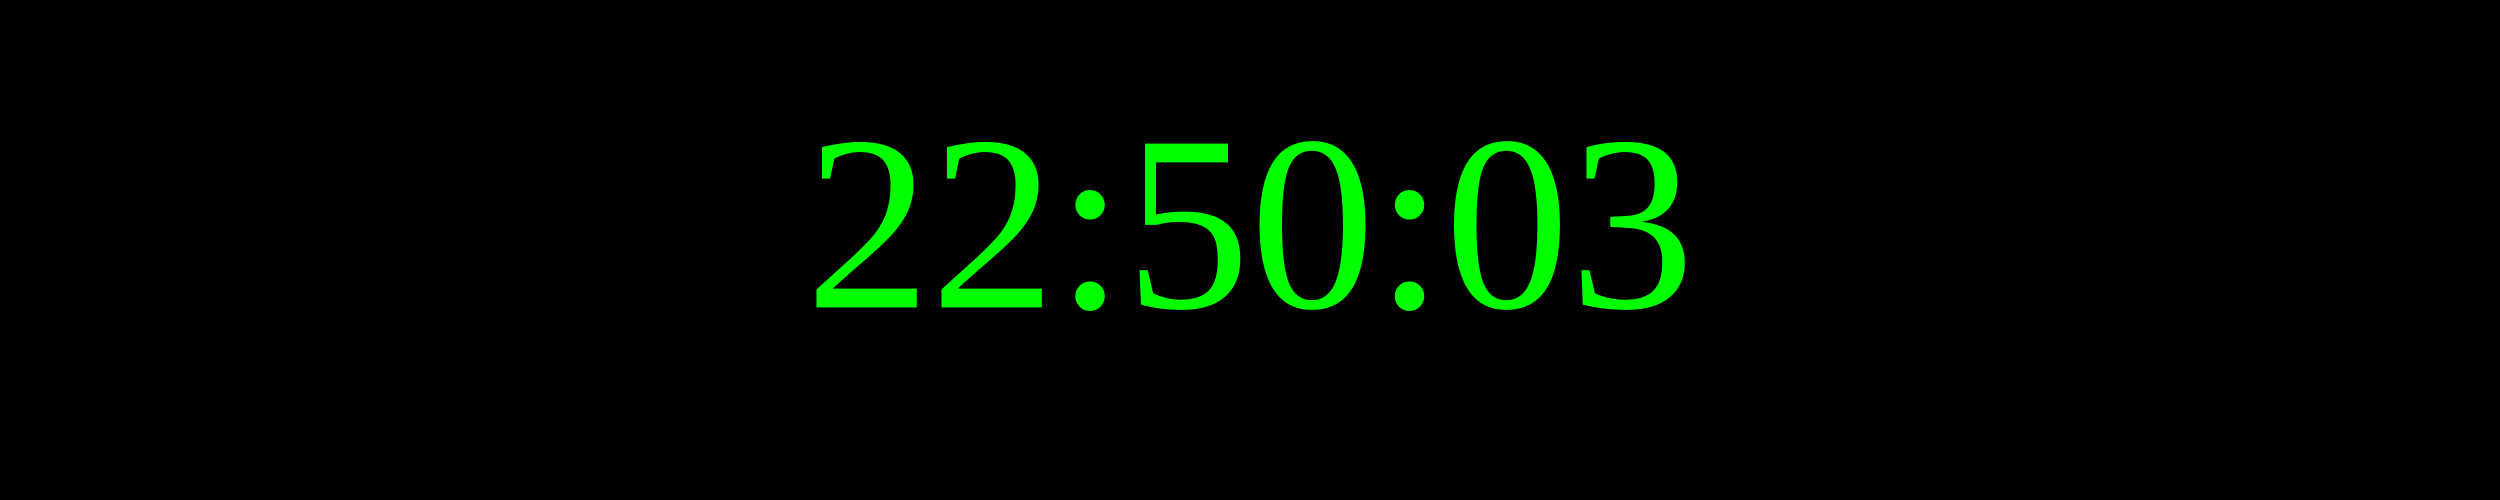
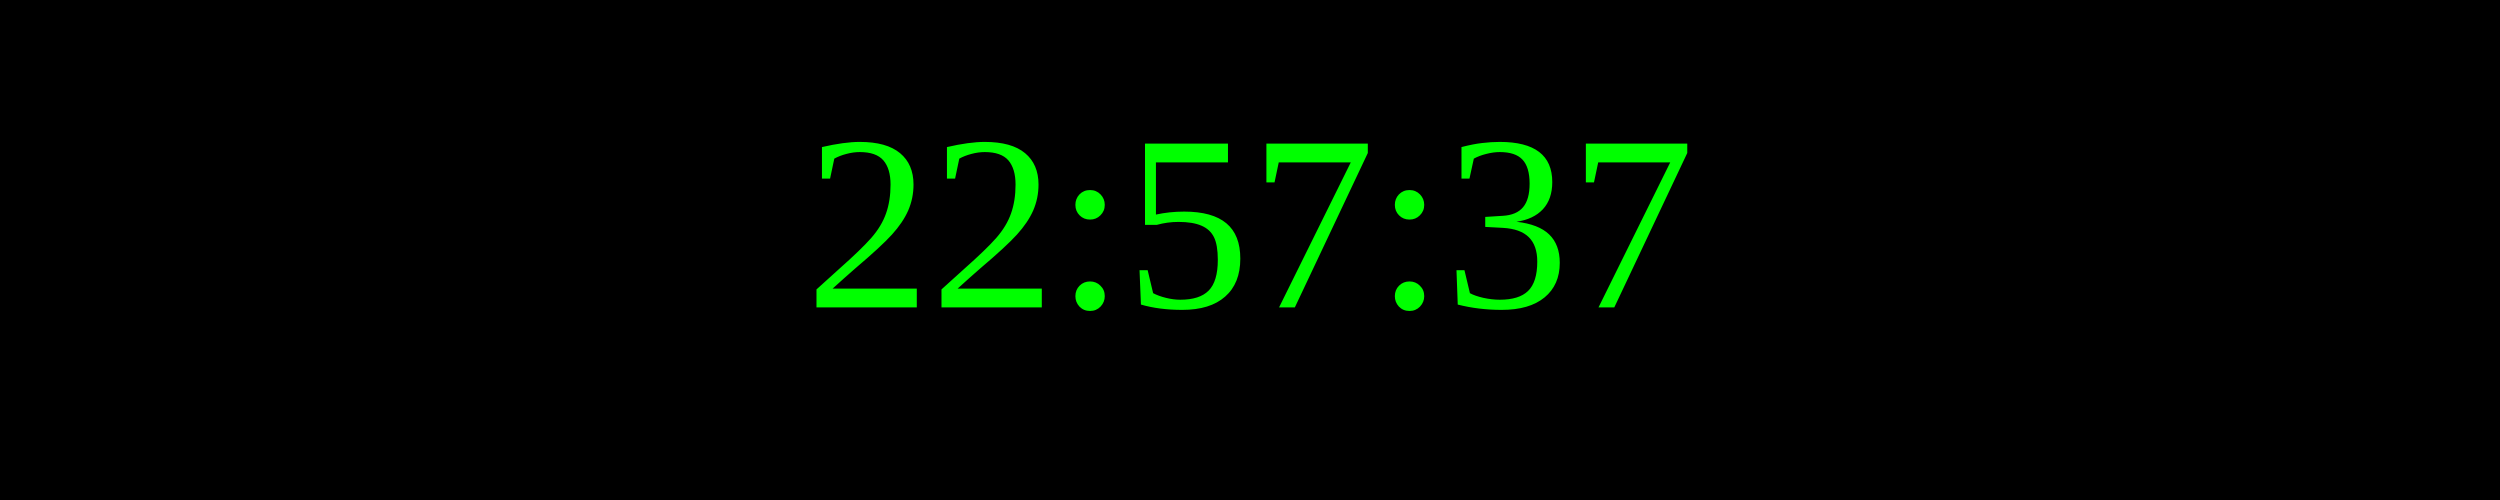
<svg xmlns="http://www.w3.org/2000/svg" width="250" height="50">
  <rect width="100%" height="100%" fill="black" />
  <text x="50%" y="50%" font-size="25" fill="lime" text-anchor="middle" dominant-baseline="middle">
- 22:50:03
+ 22:57:37
</text>
</svg>
